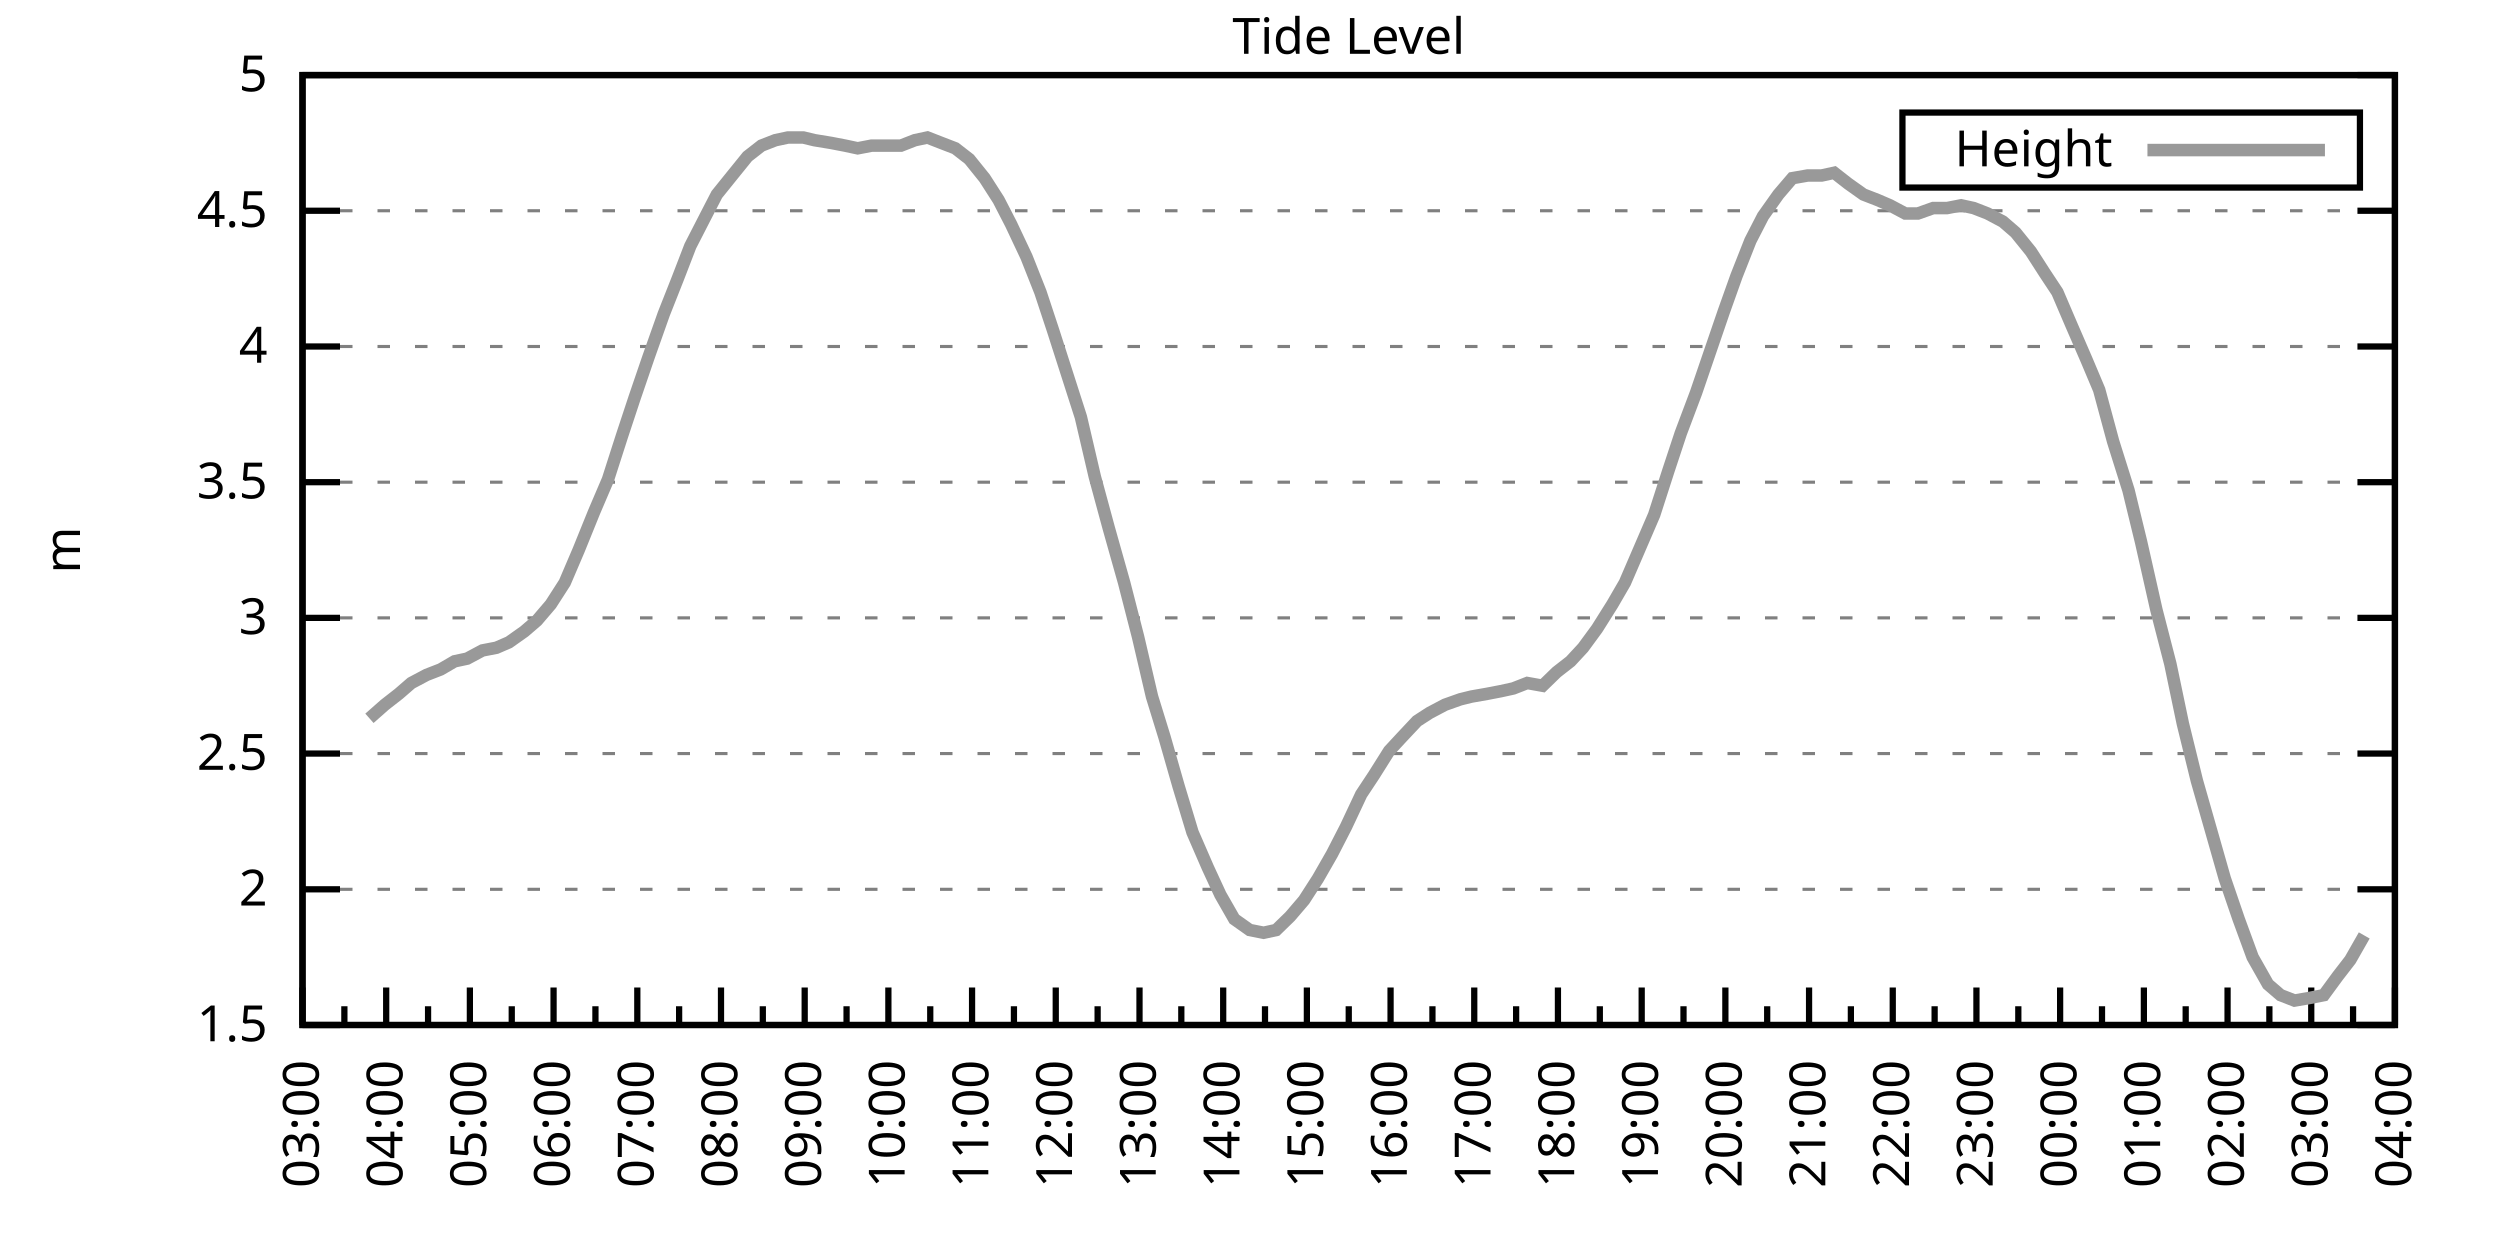
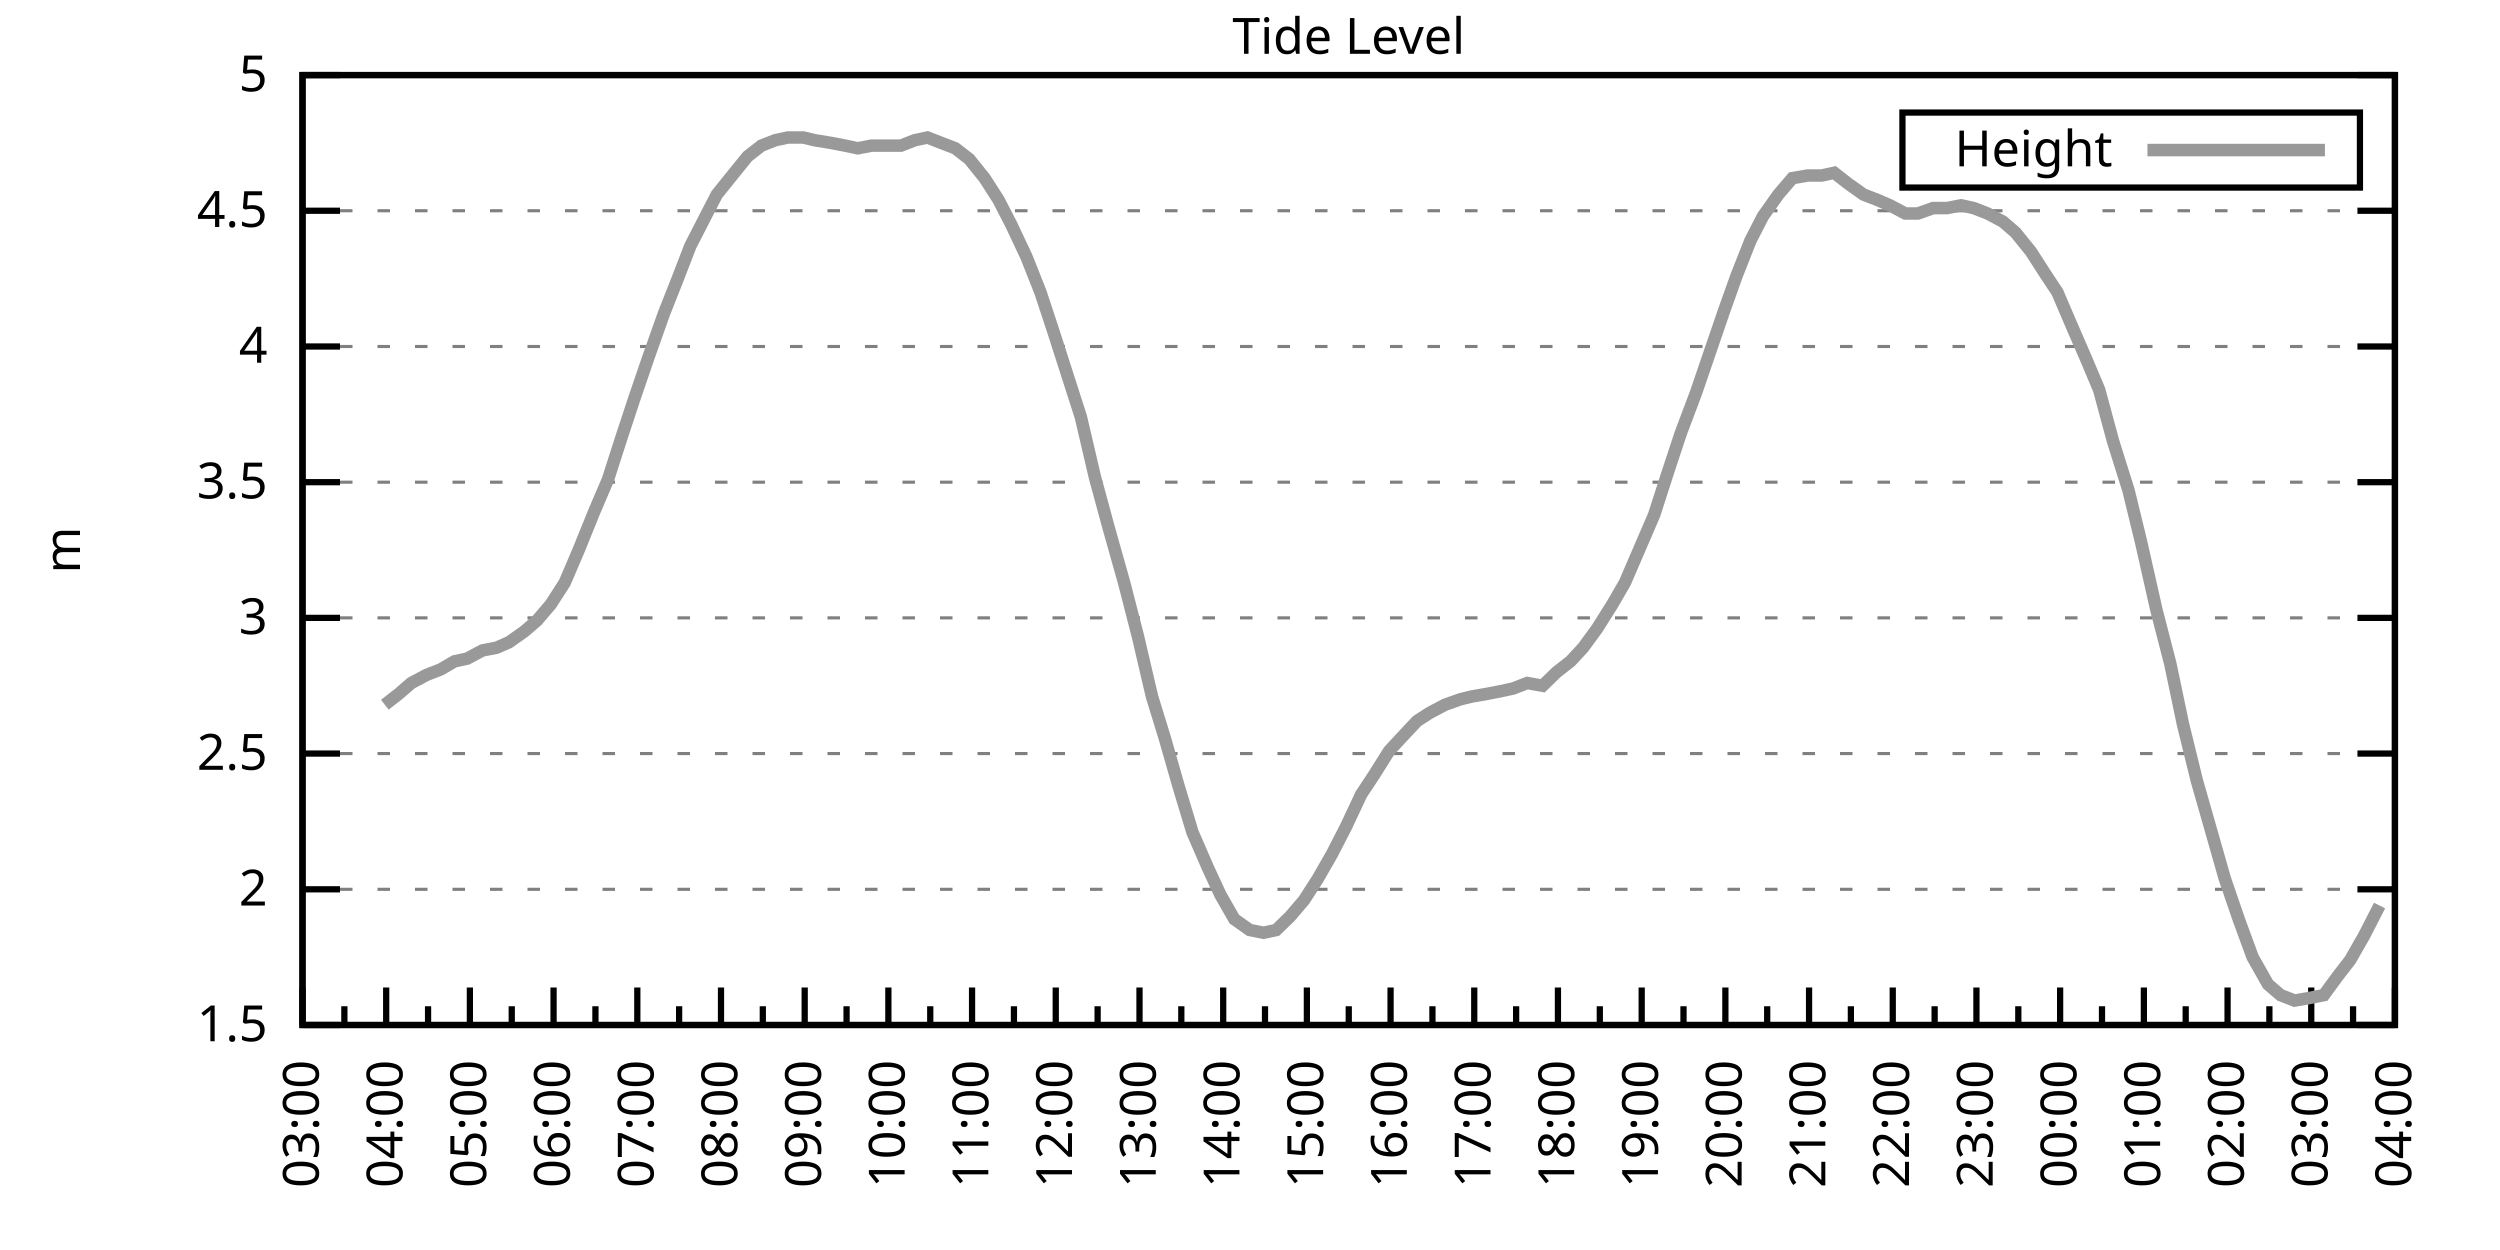
<svg xmlns="http://www.w3.org/2000/svg" xmlns:xlink="http://www.w3.org/1999/xlink" width="400" height="200" viewBox="0 0 400 200">
  <g id="gnuplot_canvas">
    <rect x="0" y="0" width="400" height="200" fill="none" />
    <defs>
      <circle id="gpDot" r="0.5" stroke-width="0.5" stroke="currentColor" />
      <path id="gpPt0" stroke-width="0.333" stroke="currentColor" d="M-1,0 h2 M0,-1 v2" />
      <path id="gpPt1" stroke-width="0.333" stroke="currentColor" d="M-1,-1 L1,1 M1,-1 L-1,1" />
      <path id="gpPt2" stroke-width="0.333" stroke="currentColor" d="M-1,0 L1,0 M0,-1 L0,1 M-1,-1 L1,1 M-1,1 L1,-1" />
      <rect id="gpPt3" stroke-width="0.333" stroke="currentColor" x="-1" y="-1" width="2" height="2" />
      <rect id="gpPt4" stroke-width="0.333" stroke="currentColor" fill="currentColor" x="-1" y="-1" width="2" height="2" />
      <circle id="gpPt5" stroke-width="0.333" stroke="currentColor" cx="0" cy="0" r="1" />
      <use xlink:href="#gpPt5" id="gpPt6" fill="currentColor" stroke="none" />
      <path id="gpPt7" stroke-width="0.333" stroke="currentColor" d="M0,-1.33 L-1.33,0.67 L1.33,0.67 z" />
      <use xlink:href="#gpPt7" id="gpPt8" fill="currentColor" stroke="none" />
      <use xlink:href="#gpPt7" id="gpPt9" stroke="currentColor" transform="rotate(180)" />
      <use xlink:href="#gpPt9" id="gpPt10" fill="currentColor" stroke="none" />
      <use xlink:href="#gpPt3" id="gpPt11" stroke="currentColor" transform="rotate(45)" />
      <use xlink:href="#gpPt11" id="gpPt12" fill="currentColor" stroke="none" />
      <path id="gpPt13" stroke-width="0.333" stroke="currentColor" d="M0,1.330 L1.265,0.411 L0.782,-1.067 L-0.782,-1.076 L-1.265,0.411 z" />
      <use xlink:href="#gpPt13" id="gpPt14" fill="currentColor" stroke="none" />
      <filter id="textbox" filterUnits="objectBoundingBox" x="0" y="0" height="1" width="1">
        <feFlood flood-color="white" flood-opacity="1" result="bgnd" />
        <feComposite in="SourceGraphic" in2="bgnd" operator="atop" />
      </filter>
      <filter id="greybox" filterUnits="objectBoundingBox" x="0" y="0" height="1" width="1">
        <feFlood flood-color="lightgrey" flood-opacity="1" result="grey" />
        <feComposite in="SourceGraphic" in2="grey" operator="atop" />
      </filter>
    </defs>
    <g fill="none" color="white" stroke="currentColor" stroke-width="1.00" stroke-linecap="butt" stroke-linejoin="miter">
</g>
    <g fill="none" color="black" stroke="currentColor" stroke-width="1.00" stroke-linecap="butt" stroke-linejoin="miter">
      <g stroke="none" shape-rendering="crispEdges">
        <polygon fill="rgb(255, 255, 255)" points="48.40,164.00 383.18,164.00 383.18,12.02 48.40,12.02 " />
      </g>
    </g>
    <g fill="none" color="black" stroke="currentColor" stroke-width="1.00" stroke-linecap="butt" stroke-linejoin="miter">
</g>
    <g fill="none" color="black" stroke="black" stroke-width="0.50" stroke-linecap="butt" stroke-linejoin="miter">
</g>
    <g fill="none" color="gray" stroke="currentColor" stroke-width="0.50" stroke-linecap="butt" stroke-linejoin="miter">
      <path stroke="gray" stroke-dasharray="2,4" class="gridline" d="M48.40,164.00 L383.19,164.00  " />
    </g>
    <g fill="none" color="gray" stroke="gray" stroke-width="1.00" stroke-linecap="butt" stroke-linejoin="miter">
</g>
    <g fill="none" color="black" stroke="currentColor" stroke-width="1.00" stroke-linecap="butt" stroke-linejoin="miter">
      <path stroke="black" d="M48.40,164.00 L54.40,164.00 M383.19,164.00 L377.19,164.00  " />
      <g transform="translate(42.80,166.60)" stroke="none" fill="black" font-family="Sans" font-size="8.00" text-anchor="end">
        <text>
          <tspan font-family="Sans"> 1.5</tspan>
        </text>
      </g>
    </g>
    <g fill="none" color="black" stroke="currentColor" stroke-width="1.00" stroke-linecap="butt" stroke-linejoin="miter">
</g>
    <g fill="none" color="black" stroke="black" stroke-width="0.50" stroke-linecap="butt" stroke-linejoin="miter">
</g>
    <g fill="none" color="gray" stroke="currentColor" stroke-width="0.50" stroke-linecap="butt" stroke-linejoin="miter">
      <path stroke="gray" stroke-dasharray="2,4" class="gridline" d="M48.40,142.29 L383.19,142.29  " />
    </g>
    <g fill="none" color="gray" stroke="gray" stroke-width="1.00" stroke-linecap="butt" stroke-linejoin="miter">
</g>
    <g fill="none" color="black" stroke="currentColor" stroke-width="1.00" stroke-linecap="butt" stroke-linejoin="miter">
      <path stroke="black" d="M48.40,142.29 L54.40,142.29 M383.19,142.29 L377.19,142.29  " />
      <g transform="translate(42.80,144.89)" stroke="none" fill="black" font-family="Sans" font-size="8.00" text-anchor="end">
        <text>
          <tspan font-family="Sans"> 2</tspan>
        </text>
      </g>
    </g>
    <g fill="none" color="black" stroke="currentColor" stroke-width="1.00" stroke-linecap="butt" stroke-linejoin="miter">
</g>
    <g fill="none" color="black" stroke="black" stroke-width="0.50" stroke-linecap="butt" stroke-linejoin="miter">
</g>
    <g fill="none" color="gray" stroke="currentColor" stroke-width="0.50" stroke-linecap="butt" stroke-linejoin="miter">
      <path stroke="gray" stroke-dasharray="2,4" class="gridline" d="M48.40,120.57 L383.19,120.57  " />
    </g>
    <g fill="none" color="gray" stroke="gray" stroke-width="1.00" stroke-linecap="butt" stroke-linejoin="miter">
</g>
    <g fill="none" color="black" stroke="currentColor" stroke-width="1.00" stroke-linecap="butt" stroke-linejoin="miter">
      <path stroke="black" d="M48.40,120.57 L54.40,120.57 M383.19,120.57 L377.19,120.57  " />
      <g transform="translate(42.80,123.17)" stroke="none" fill="black" font-family="Sans" font-size="8.00" text-anchor="end">
        <text>
          <tspan font-family="Sans"> 2.5</tspan>
        </text>
      </g>
    </g>
    <g fill="none" color="black" stroke="currentColor" stroke-width="1.00" stroke-linecap="butt" stroke-linejoin="miter">
</g>
    <g fill="none" color="black" stroke="black" stroke-width="0.50" stroke-linecap="butt" stroke-linejoin="miter">
</g>
    <g fill="none" color="gray" stroke="currentColor" stroke-width="0.50" stroke-linecap="butt" stroke-linejoin="miter">
      <path stroke="gray" stroke-dasharray="2,4" class="gridline" d="M48.40,98.86 L383.19,98.86  " />
    </g>
    <g fill="none" color="gray" stroke="gray" stroke-width="1.00" stroke-linecap="butt" stroke-linejoin="miter">
</g>
    <g fill="none" color="black" stroke="currentColor" stroke-width="1.00" stroke-linecap="butt" stroke-linejoin="miter">
      <path stroke="black" d="M48.40,98.86 L54.40,98.86 M383.19,98.86 L377.19,98.86  " />
      <g transform="translate(42.80,101.46)" stroke="none" fill="black" font-family="Sans" font-size="8.00" text-anchor="end">
        <text>
          <tspan font-family="Sans"> 3</tspan>
        </text>
      </g>
    </g>
    <g fill="none" color="black" stroke="currentColor" stroke-width="1.00" stroke-linecap="butt" stroke-linejoin="miter">
</g>
    <g fill="none" color="black" stroke="black" stroke-width="0.50" stroke-linecap="butt" stroke-linejoin="miter">
</g>
    <g fill="none" color="gray" stroke="currentColor" stroke-width="0.50" stroke-linecap="butt" stroke-linejoin="miter">
      <path stroke="gray" stroke-dasharray="2,4" class="gridline" d="M48.40,77.15 L383.19,77.15  " />
    </g>
    <g fill="none" color="gray" stroke="gray" stroke-width="1.00" stroke-linecap="butt" stroke-linejoin="miter">
</g>
    <g fill="none" color="black" stroke="currentColor" stroke-width="1.00" stroke-linecap="butt" stroke-linejoin="miter">
      <path stroke="black" d="M48.40,77.15 L54.40,77.15 M383.19,77.15 L377.19,77.15  " />
      <g transform="translate(42.80,79.75)" stroke="none" fill="black" font-family="Sans" font-size="8.00" text-anchor="end">
        <text>
          <tspan font-family="Sans"> 3.5</tspan>
        </text>
      </g>
    </g>
    <g fill="none" color="black" stroke="currentColor" stroke-width="1.00" stroke-linecap="butt" stroke-linejoin="miter">
</g>
    <g fill="none" color="black" stroke="black" stroke-width="0.50" stroke-linecap="butt" stroke-linejoin="miter">
</g>
    <g fill="none" color="gray" stroke="currentColor" stroke-width="0.50" stroke-linecap="butt" stroke-linejoin="miter">
      <path stroke="gray" stroke-dasharray="2,4" class="gridline" d="M48.40,55.44 L383.19,55.44  " />
    </g>
    <g fill="none" color="gray" stroke="gray" stroke-width="1.00" stroke-linecap="butt" stroke-linejoin="miter">
</g>
    <g fill="none" color="black" stroke="currentColor" stroke-width="1.00" stroke-linecap="butt" stroke-linejoin="miter">
      <path stroke="black" d="M48.40,55.44 L54.40,55.44 M383.19,55.44 L377.19,55.44  " />
      <g transform="translate(42.80,58.04)" stroke="none" fill="black" font-family="Sans" font-size="8.00" text-anchor="end">
        <text>
          <tspan font-family="Sans"> 4</tspan>
        </text>
      </g>
    </g>
    <g fill="none" color="black" stroke="currentColor" stroke-width="1.00" stroke-linecap="butt" stroke-linejoin="miter">
</g>
    <g fill="none" color="black" stroke="black" stroke-width="0.50" stroke-linecap="butt" stroke-linejoin="miter">
</g>
    <g fill="none" color="gray" stroke="currentColor" stroke-width="0.50" stroke-linecap="butt" stroke-linejoin="miter">
      <path stroke="gray" stroke-dasharray="2,4" class="gridline" d="M48.40,33.72 L383.19,33.72  " />
    </g>
    <g fill="none" color="gray" stroke="gray" stroke-width="1.00" stroke-linecap="butt" stroke-linejoin="miter">
</g>
    <g fill="none" color="black" stroke="currentColor" stroke-width="1.00" stroke-linecap="butt" stroke-linejoin="miter">
      <path stroke="black" d="M48.40,33.72 L54.40,33.72 M383.19,33.72 L377.19,33.72  " />
      <g transform="translate(42.80,36.32)" stroke="none" fill="black" font-family="Sans" font-size="8.00" text-anchor="end">
        <text>
          <tspan font-family="Sans"> 4.5</tspan>
        </text>
      </g>
    </g>
    <g fill="none" color="black" stroke="currentColor" stroke-width="1.00" stroke-linecap="butt" stroke-linejoin="miter">
</g>
    <g fill="none" color="black" stroke="black" stroke-width="0.50" stroke-linecap="butt" stroke-linejoin="miter">
</g>
    <g fill="none" color="gray" stroke="currentColor" stroke-width="0.50" stroke-linecap="butt" stroke-linejoin="miter">
      <path stroke="gray" stroke-dasharray="2,4" class="gridline" d="M48.40,12.01 L383.19,12.01  " />
    </g>
    <g fill="none" color="gray" stroke="gray" stroke-width="1.00" stroke-linecap="butt" stroke-linejoin="miter">
</g>
    <g fill="none" color="black" stroke="currentColor" stroke-width="1.00" stroke-linecap="butt" stroke-linejoin="miter">
      <path stroke="black" d="M48.40,12.01 L54.40,12.01 M383.19,12.01 L377.19,12.01  " />
      <g transform="translate(42.80,14.61)" stroke="none" fill="black" font-family="Sans" font-size="8.00" text-anchor="end">
        <text>
          <tspan font-family="Sans"> 5</tspan>
        </text>
      </g>
    </g>
    <g fill="none" color="black" stroke="currentColor" stroke-width="1.00" stroke-linecap="butt" stroke-linejoin="miter">
      <path stroke="black" d="M48.40,164.00 L48.40,158.00  " />
      <g transform="translate(51.00,169.60) rotate(270)" stroke="none" fill="black" font-family="Sans" font-size="8.00" text-anchor="end">
        <text>
          <tspan font-family="Sans">03:00</tspan>
        </text>
      </g>
    </g>
    <g fill="none" color="black" stroke="currentColor" stroke-width="1.00" stroke-linecap="butt" stroke-linejoin="miter">
      <path stroke="black" d="M55.10,164.00 L55.10,161.00 M61.79,164.00 L61.79,158.00  " />
      <g transform="translate(64.39,169.60) rotate(270)" stroke="none" fill="black" font-family="Sans" font-size="8.00" text-anchor="end">
        <text>
          <tspan font-family="Sans">04:00</tspan>
        </text>
      </g>
    </g>
    <g fill="none" color="black" stroke="currentColor" stroke-width="1.00" stroke-linecap="butt" stroke-linejoin="miter">
      <path stroke="black" d="M68.49,164.00 L68.49,161.00 M75.18,164.00 L75.18,158.00  " />
      <g transform="translate(77.78,169.60) rotate(270)" stroke="none" fill="black" font-family="Sans" font-size="8.00" text-anchor="end">
        <text>
          <tspan font-family="Sans">05:00</tspan>
        </text>
      </g>
    </g>
    <g fill="none" color="black" stroke="currentColor" stroke-width="1.00" stroke-linecap="butt" stroke-linejoin="miter">
      <path stroke="black" d="M81.88,164.00 L81.88,161.00 M88.57,164.00 L88.57,158.00  " />
      <g transform="translate(91.17,169.60) rotate(270)" stroke="none" fill="black" font-family="Sans" font-size="8.00" text-anchor="end">
        <text>
          <tspan font-family="Sans">06:00</tspan>
        </text>
      </g>
    </g>
    <g fill="none" color="black" stroke="currentColor" stroke-width="1.00" stroke-linecap="butt" stroke-linejoin="miter">
      <path stroke="black" d="M95.27,164.00 L95.27,161.00 M101.97,164.00 L101.97,158.00  " />
      <g transform="translate(104.57,169.60) rotate(270)" stroke="none" fill="black" font-family="Sans" font-size="8.00" text-anchor="end">
        <text>
          <tspan font-family="Sans">07:00</tspan>
        </text>
      </g>
    </g>
    <g fill="none" color="black" stroke="currentColor" stroke-width="1.00" stroke-linecap="butt" stroke-linejoin="miter">
      <path stroke="black" d="M108.66,164.00 L108.66,161.00 M115.36,164.00 L115.36,158.00  " />
      <g transform="translate(117.96,169.60) rotate(270)" stroke="none" fill="black" font-family="Sans" font-size="8.00" text-anchor="end">
        <text>
          <tspan font-family="Sans">08:00</tspan>
        </text>
      </g>
    </g>
    <g fill="none" color="black" stroke="currentColor" stroke-width="1.00" stroke-linecap="butt" stroke-linejoin="miter">
      <path stroke="black" d="M122.05,164.00 L122.05,161.00 M128.75,164.00 L128.75,158.00  " />
      <g transform="translate(131.35,169.60) rotate(270)" stroke="none" fill="black" font-family="Sans" font-size="8.00" text-anchor="end">
        <text>
          <tspan font-family="Sans">09:00</tspan>
        </text>
      </g>
    </g>
    <g fill="none" color="black" stroke="currentColor" stroke-width="1.00" stroke-linecap="butt" stroke-linejoin="miter">
      <path stroke="black" d="M135.45,164.00 L135.45,161.00 M142.14,164.00 L142.14,158.00  " />
      <g transform="translate(144.74,169.60) rotate(270)" stroke="none" fill="black" font-family="Sans" font-size="8.00" text-anchor="end">
        <text>
          <tspan font-family="Sans">10:00</tspan>
        </text>
      </g>
    </g>
    <g fill="none" color="black" stroke="currentColor" stroke-width="1.00" stroke-linecap="butt" stroke-linejoin="miter">
      <path stroke="black" d="M148.84,164.00 L148.84,161.00 M155.53,164.00 L155.53,158.00  " />
      <g transform="translate(158.13,169.60) rotate(270)" stroke="none" fill="black" font-family="Sans" font-size="8.00" text-anchor="end">
        <text>
          <tspan font-family="Sans">11:00</tspan>
        </text>
      </g>
    </g>
    <g fill="none" color="black" stroke="currentColor" stroke-width="1.00" stroke-linecap="butt" stroke-linejoin="miter">
      <path stroke="black" d="M162.23,164.00 L162.23,161.00 M168.92,164.00 L168.92,158.00  " />
      <g transform="translate(171.52,169.60) rotate(270)" stroke="none" fill="black" font-family="Sans" font-size="8.00" text-anchor="end">
        <text>
          <tspan font-family="Sans">12:00</tspan>
        </text>
      </g>
    </g>
    <g fill="none" color="black" stroke="currentColor" stroke-width="1.00" stroke-linecap="butt" stroke-linejoin="miter">
      <path stroke="black" d="M175.62,164.00 L175.62,161.00 M182.32,164.00 L182.32,158.00  " />
      <g transform="translate(184.92,169.60) rotate(270)" stroke="none" fill="black" font-family="Sans" font-size="8.00" text-anchor="end">
        <text>
          <tspan font-family="Sans">13:00</tspan>
        </text>
      </g>
    </g>
    <g fill="none" color="black" stroke="currentColor" stroke-width="1.00" stroke-linecap="butt" stroke-linejoin="miter">
      <path stroke="black" d="M189.01,164.00 L189.01,161.00 M195.71,164.00 L195.71,158.00  " />
      <g transform="translate(198.31,169.60) rotate(270)" stroke="none" fill="black" font-family="Sans" font-size="8.00" text-anchor="end">
        <text>
          <tspan font-family="Sans">14:00</tspan>
        </text>
      </g>
    </g>
    <g fill="none" color="black" stroke="currentColor" stroke-width="1.00" stroke-linecap="butt" stroke-linejoin="miter">
      <path stroke="black" d="M202.40,164.00 L202.40,161.00 M209.10,164.00 L209.10,158.00  " />
      <g transform="translate(211.70,169.60) rotate(270)" stroke="none" fill="black" font-family="Sans" font-size="8.00" text-anchor="end">
        <text>
          <tspan font-family="Sans">15:00</tspan>
        </text>
      </g>
    </g>
    <g fill="none" color="black" stroke="currentColor" stroke-width="1.00" stroke-linecap="butt" stroke-linejoin="miter">
      <path stroke="black" d="M215.80,164.00 L215.80,161.00 M222.49,164.00 L222.49,158.00  " />
      <g transform="translate(225.09,169.60) rotate(270)" stroke="none" fill="black" font-family="Sans" font-size="8.00" text-anchor="end">
        <text>
          <tspan font-family="Sans">16:00</tspan>
        </text>
      </g>
    </g>
    <g fill="none" color="black" stroke="currentColor" stroke-width="1.00" stroke-linecap="butt" stroke-linejoin="miter">
      <path stroke="black" d="M229.19,164.00 L229.19,161.00 M235.88,164.00 L235.88,158.00  " />
      <g transform="translate(238.48,169.60) rotate(270)" stroke="none" fill="black" font-family="Sans" font-size="8.00" text-anchor="end">
        <text>
          <tspan font-family="Sans">17:00</tspan>
        </text>
      </g>
    </g>
    <g fill="none" color="black" stroke="currentColor" stroke-width="1.00" stroke-linecap="butt" stroke-linejoin="miter">
      <path stroke="black" d="M242.58,164.00 L242.58,161.00 M249.27,164.00 L249.27,158.00  " />
      <g transform="translate(251.87,169.60) rotate(270)" stroke="none" fill="black" font-family="Sans" font-size="8.00" text-anchor="end">
        <text>
          <tspan font-family="Sans">18:00</tspan>
        </text>
      </g>
    </g>
    <g fill="none" color="black" stroke="currentColor" stroke-width="1.00" stroke-linecap="butt" stroke-linejoin="miter">
      <path stroke="black" d="M255.97,164.00 L255.97,161.00 M262.67,164.00 L262.67,158.00  " />
      <g transform="translate(265.27,169.60) rotate(270)" stroke="none" fill="black" font-family="Sans" font-size="8.00" text-anchor="end">
        <text>
          <tspan font-family="Sans">19:00</tspan>
        </text>
      </g>
    </g>
    <g fill="none" color="black" stroke="currentColor" stroke-width="1.00" stroke-linecap="butt" stroke-linejoin="miter">
      <path stroke="black" d="M269.36,164.00 L269.36,161.00 M276.06,164.00 L276.06,158.00  " />
      <g transform="translate(278.66,169.60) rotate(270)" stroke="none" fill="black" font-family="Sans" font-size="8.00" text-anchor="end">
        <text>
          <tspan font-family="Sans">20:00</tspan>
        </text>
      </g>
    </g>
    <g fill="none" color="black" stroke="currentColor" stroke-width="1.00" stroke-linecap="butt" stroke-linejoin="miter">
      <path stroke="black" d="M282.75,164.00 L282.75,161.00 M289.45,164.00 L289.45,158.00  " />
      <g transform="translate(292.05,169.60) rotate(270)" stroke="none" fill="black" font-family="Sans" font-size="8.00" text-anchor="end">
        <text>
          <tspan font-family="Sans">21:00</tspan>
        </text>
      </g>
    </g>
    <g fill="none" color="black" stroke="currentColor" stroke-width="1.00" stroke-linecap="butt" stroke-linejoin="miter">
      <path stroke="black" d="M296.14,164.00 L296.14,161.00 M302.84,164.00 L302.84,158.00  " />
      <g transform="translate(305.44,169.60) rotate(270)" stroke="none" fill="black" font-family="Sans" font-size="8.00" text-anchor="end">
        <text>
          <tspan font-family="Sans">22:00</tspan>
        </text>
      </g>
    </g>
    <g fill="none" color="black" stroke="currentColor" stroke-width="1.00" stroke-linecap="butt" stroke-linejoin="miter">
      <path stroke="black" d="M309.54,164.00 L309.54,161.00 M316.23,164.00 L316.23,158.00  " />
      <g transform="translate(318.83,169.60) rotate(270)" stroke="none" fill="black" font-family="Sans" font-size="8.00" text-anchor="end">
        <text>
          <tspan font-family="Sans">23:00</tspan>
        </text>
      </g>
    </g>
    <g fill="none" color="black" stroke="currentColor" stroke-width="1.00" stroke-linecap="butt" stroke-linejoin="miter">
      <path stroke="black" d="M322.93,164.00 L322.93,161.00 M329.62,164.00 L329.62,158.00  " />
      <g transform="translate(332.22,169.60) rotate(270)" stroke="none" fill="black" font-family="Sans" font-size="8.00" text-anchor="end">
        <text>
          <tspan font-family="Sans">00:00</tspan>
        </text>
      </g>
    </g>
    <g fill="none" color="black" stroke="currentColor" stroke-width="1.00" stroke-linecap="butt" stroke-linejoin="miter">
      <path stroke="black" d="M336.32,164.00 L336.32,161.00 M343.02,164.00 L343.02,158.00  " />
      <g transform="translate(345.62,169.60) rotate(270)" stroke="none" fill="black" font-family="Sans" font-size="8.00" text-anchor="end">
        <text>
          <tspan font-family="Sans">01:00</tspan>
        </text>
      </g>
    </g>
    <g fill="none" color="black" stroke="currentColor" stroke-width="1.00" stroke-linecap="butt" stroke-linejoin="miter">
      <path stroke="black" d="M349.71,164.00 L349.71,161.00 M356.41,164.00 L356.41,158.00  " />
      <g transform="translate(359.01,169.60) rotate(270)" stroke="none" fill="black" font-family="Sans" font-size="8.00" text-anchor="end">
        <text>
          <tspan font-family="Sans">02:00</tspan>
        </text>
      </g>
    </g>
    <g fill="none" color="black" stroke="currentColor" stroke-width="1.00" stroke-linecap="butt" stroke-linejoin="miter">
      <path stroke="black" d="M363.10,164.00 L363.10,161.00 M369.80,164.00 L369.80,158.00  " />
      <g transform="translate(372.40,169.60) rotate(270)" stroke="none" fill="black" font-family="Sans" font-size="8.00" text-anchor="end">
        <text>
          <tspan font-family="Sans">03:00</tspan>
        </text>
      </g>
    </g>
    <g fill="none" color="black" stroke="currentColor" stroke-width="1.00" stroke-linecap="butt" stroke-linejoin="miter">
      <path stroke="black" d="M376.49,164.00 L376.49,161.00 M383.19,164.00 L383.19,158.00  " />
      <g transform="translate(385.79,169.60) rotate(270)" stroke="none" fill="black" font-family="Sans" font-size="8.00" text-anchor="end">
        <text>
          <tspan font-family="Sans">04:00</tspan>
        </text>
      </g>
    </g>
    <g fill="none" color="black" stroke="currentColor" stroke-width="1.00" stroke-linecap="butt" stroke-linejoin="miter">
</g>
    <g fill="none" color="black" stroke="currentColor" stroke-width="1.00" stroke-linecap="butt" stroke-linejoin="miter">
      <path stroke="black" d="M48.40,12.01 L48.40,164.00 L383.19,164.00 L383.19,12.01 L48.40,12.01 Z  " />
    </g>
    <g fill="none" color="black" stroke="currentColor" stroke-width="1.00" stroke-linecap="butt" stroke-linejoin="miter">
      <g transform="translate(12.80,88.01) rotate(270)" stroke="none" fill="black" font-family="Sans" font-size="8.00" text-anchor="middle">
        <text>
          <tspan font-family="Sans">m</tspan>
        </text>
      </g>
    </g>
    <g fill="none" color="black" stroke="currentColor" stroke-width="1.00" stroke-linecap="butt" stroke-linejoin="miter">
</g>
    <g fill="none" color="black" stroke="currentColor" stroke-width="1.00" stroke-linecap="butt" stroke-linejoin="miter">
      <path stroke="black" d="M304.39,30.01 L304.39,18.01 L377.59,18.01 L377.59,30.01 L304.39,30.01 Z  " />
    </g>
    <g id="Tide_level_plot_1">
      <g fill="none" color="white" stroke="black" stroke-width="2.00" stroke-linecap="butt" stroke-linejoin="miter">
</g>
      <g fill="none" color="black" stroke="currentColor" stroke-width="2.00" stroke-linecap="butt" stroke-linejoin="miter">
        <g transform="translate(337.99,26.61)" stroke="none" fill="black" font-family="Sans" font-size="8.00" text-anchor="end">
          <text>
            <tspan font-family="Sans">Height</tspan>
          </text>
        </g>
      </g>
      <g fill="none" color="black" stroke="currentColor" stroke-width="2.00" stroke-linecap="butt" stroke-linejoin="miter">
-         <path stroke="rgb(153, 153, 153)" d="M343.59,24.01 L371.99,24.01 M59.11,114.93 L61.57,112.76 L63.80,111.02 L65.81,109.28 L68.26,107.98 L70.50,107.11   L72.73,105.81 L74.74,105.38 L77.19,104.07 L79.42,103.64 L81.43,102.77 L83.89,101.03 L85.90,99.30 L88.13,96.69   L90.36,93.22 L92.59,88.00 L95.05,81.93 L97.28,76.71 L99.51,69.77 L101.52,63.69 L103.75,57.17 L106.21,50.22   L108.44,44.58 L110.45,39.37 L112.90,34.59 L114.69,31.12 L117.14,28.08 L119.60,25.04 L121.83,23.30 L124.06,22.43   L126.07,22.00 L128.53,22.00 L130.31,22.43 L132.99,22.87 L135.22,23.30 L137.23,23.73 L139.46,23.30 L141.69,23.30   L144.15,23.30 L146.38,22.43 L148.39,22.00 L150.62,22.87 L152.85,23.73 L155.09,25.47 L157.54,28.51 L159.77,31.99   L161.78,35.89 L164.24,41.11 L166.47,46.75 L168.48,52.83 L170.71,59.78 L172.94,66.73 L175.17,76.28 L177.41,84.53   L179.86,93.22 L182.09,101.90 L184.32,111.45 L186.33,117.97 L188.57,125.79 L190.80,133.17 L193.25,138.81 L195.26,143.16   L197.49,147.06 L199.95,148.80 L202.18,149.24 L204.19,148.80 L206.42,146.63 L208.65,144.02 L210.88,140.55 L213.12,136.64   L215.35,132.30 L217.80,127.09 L219.81,124.05 L222.27,120.14 L224.28,117.97 L226.73,115.36 L228.74,114.06 L231.20,112.76   L233.65,111.89 L235.44,111.45 L237.89,111.02 L240.12,110.59 L242.13,110.15 L244.36,109.28 L246.82,109.72 L249.05,107.55   L251.28,105.81 L253.29,103.64 L255.52,100.60 L257.98,96.69 L259.99,93.22 L264.67,82.36 L266.91,75.41 L268.92,69.33   L271.37,62.82 L273.60,56.30 L275.83,49.79 L277.84,44.15 L280.07,38.50 L282.08,34.59 L284.54,31.12 L286.77,28.51   L289.23,28.08 L291.46,28.08 L293.47,27.64 L295.70,29.38 L298.15,31.12 L300.39,31.99 L302.39,32.85 L304.85,34.16   L306.86,34.16 L309.31,33.29 L311.54,33.29 L313.78,32.85 L315.79,33.29 L318.02,34.16 L320.47,35.46 L322.48,37.20   L324.94,40.24 L327.17,43.71 L329.18,46.75 L331.41,51.96 L333.86,57.61 L335.87,62.38 L338.10,70.63 L340.56,78.45   L342.57,86.70 L345.02,97.56 L347.26,106.24 L349.26,115.80 L351.50,124.92 L353.73,132.73 L355.96,140.55 L358.19,147.06   L360.42,153.14 L362.88,157.49 L364.89,159.22 L367.12,160.09 L369.58,159.66 L371.81,159.22 L374.04,156.18 L376.05,153.58   L378.28,149.67  " />
+         <path stroke="rgb(153, 153, 153)" d="M343.59,24.01 L371.99,24.01 M61.57,112.76 L63.80,111.02 L65.81,109.28 L68.26,107.98 L70.50,107.11 L72.73,105.81   L74.74,105.38 L77.19,104.07 L79.42,103.64 L81.43,102.77 L83.89,101.03 L85.90,99.30 L88.13,96.69 L90.36,93.22   L92.59,88.00 L95.05,81.93 L97.28,76.71 L99.51,69.77 L101.52,63.69 L103.75,57.17 L106.21,50.22 L108.44,44.58   L110.45,39.37 L112.90,34.59 L114.69,31.12 L117.14,28.08 L119.60,25.04 L121.83,23.30 L124.06,22.43 L126.07,22.00   L128.53,22.00 L130.31,22.43 L132.99,22.87 L135.22,23.30 L137.23,23.73 L139.46,23.30 L141.69,23.30 L144.15,23.30   L146.38,22.43 L148.39,22.00 L150.62,22.87 L152.85,23.73 L155.09,25.47 L157.54,28.51 L159.77,31.99 L161.78,35.89   L164.24,41.11 L166.47,46.75 L168.48,52.83 L170.71,59.78 L172.94,66.73 L175.17,76.28 L177.41,84.53 L179.86,93.22   L182.09,101.90 L184.32,111.45 L186.33,117.97 L188.57,125.79 L190.80,133.17 L193.25,138.81 L195.26,143.16 L197.49,147.06   L199.95,148.80 L202.18,149.24 L204.19,148.80 L206.42,146.63 L208.65,144.02 L210.88,140.55 L213.12,136.64 L215.35,132.30   L217.80,127.09 L219.81,124.05 L222.27,120.14 L224.28,117.97 L226.73,115.36 L228.74,114.06 L231.20,112.76 L233.65,111.89   L235.44,111.45 L237.89,111.02 L240.12,110.59 L242.13,110.15 L244.36,109.28 L246.82,109.72 L249.05,107.55 L251.28,105.81   L253.29,103.64 L255.52,100.60 L257.98,96.69 L259.99,93.22 L264.67,82.36 L266.91,75.41 L268.92,69.33 L271.37,62.82   L273.60,56.30 L275.83,49.79 L277.84,44.15 L280.07,38.50 L282.08,34.59 L284.54,31.12 L286.77,28.51 L289.23,28.08   L291.46,28.08 L293.47,27.64 L295.70,29.38 L298.15,31.12 L300.39,31.99 L302.39,32.85 L304.85,34.16 L306.86,34.16   L309.31,33.29 L311.54,33.29 L313.78,32.85 L315.79,33.29 L318.02,34.16 L320.47,35.46 L322.48,37.20 L324.94,40.24   L327.17,43.71 L329.18,46.75 L331.41,51.96 L333.86,57.61 L335.87,62.38 L338.10,70.63 L340.56,78.45 L342.57,86.70   L345.02,97.56 L347.26,106.24 L349.26,115.80 L351.50,124.92 L353.73,132.73 L355.96,140.55 L358.19,147.06 L360.42,153.14   L362.88,157.49 L364.89,159.22 L367.12,160.09 L369.58,159.66 L371.81,159.22 L374.04,156.18 L376.05,153.58 L378.28,149.67   L380.73,144.89  " />
      </g>
    </g>
    <g fill="none" color="black" stroke="currentColor" stroke-width="2.00" stroke-linecap="butt" stroke-linejoin="miter">
</g>
    <g fill="none" color="black" stroke="black" stroke-width="1.00" stroke-linecap="butt" stroke-linejoin="miter">
</g>
    <g fill="none" color="black" stroke="currentColor" stroke-width="1.00" stroke-linecap="butt" stroke-linejoin="miter">
      <path stroke="black" d="M48.40,12.01 L48.40,164.00 L383.19,164.00 L383.19,12.01 L48.40,12.01 Z  " />
    </g>
    <g fill="none" color="black" stroke="currentColor" stroke-width="1.00" stroke-linecap="butt" stroke-linejoin="miter">
      <g transform="translate(215.79,8.61)" stroke="none" fill="black" font-family="Sans" font-size="8.00" text-anchor="middle">
        <text>
          <tspan font-family="Sans">Tide Level</tspan>
        </text>
      </g>
    </g>
    <g fill="none" color="black" stroke="currentColor" stroke-width="1.00" stroke-linecap="butt" stroke-linejoin="miter">
</g>
  </g>
</svg>
